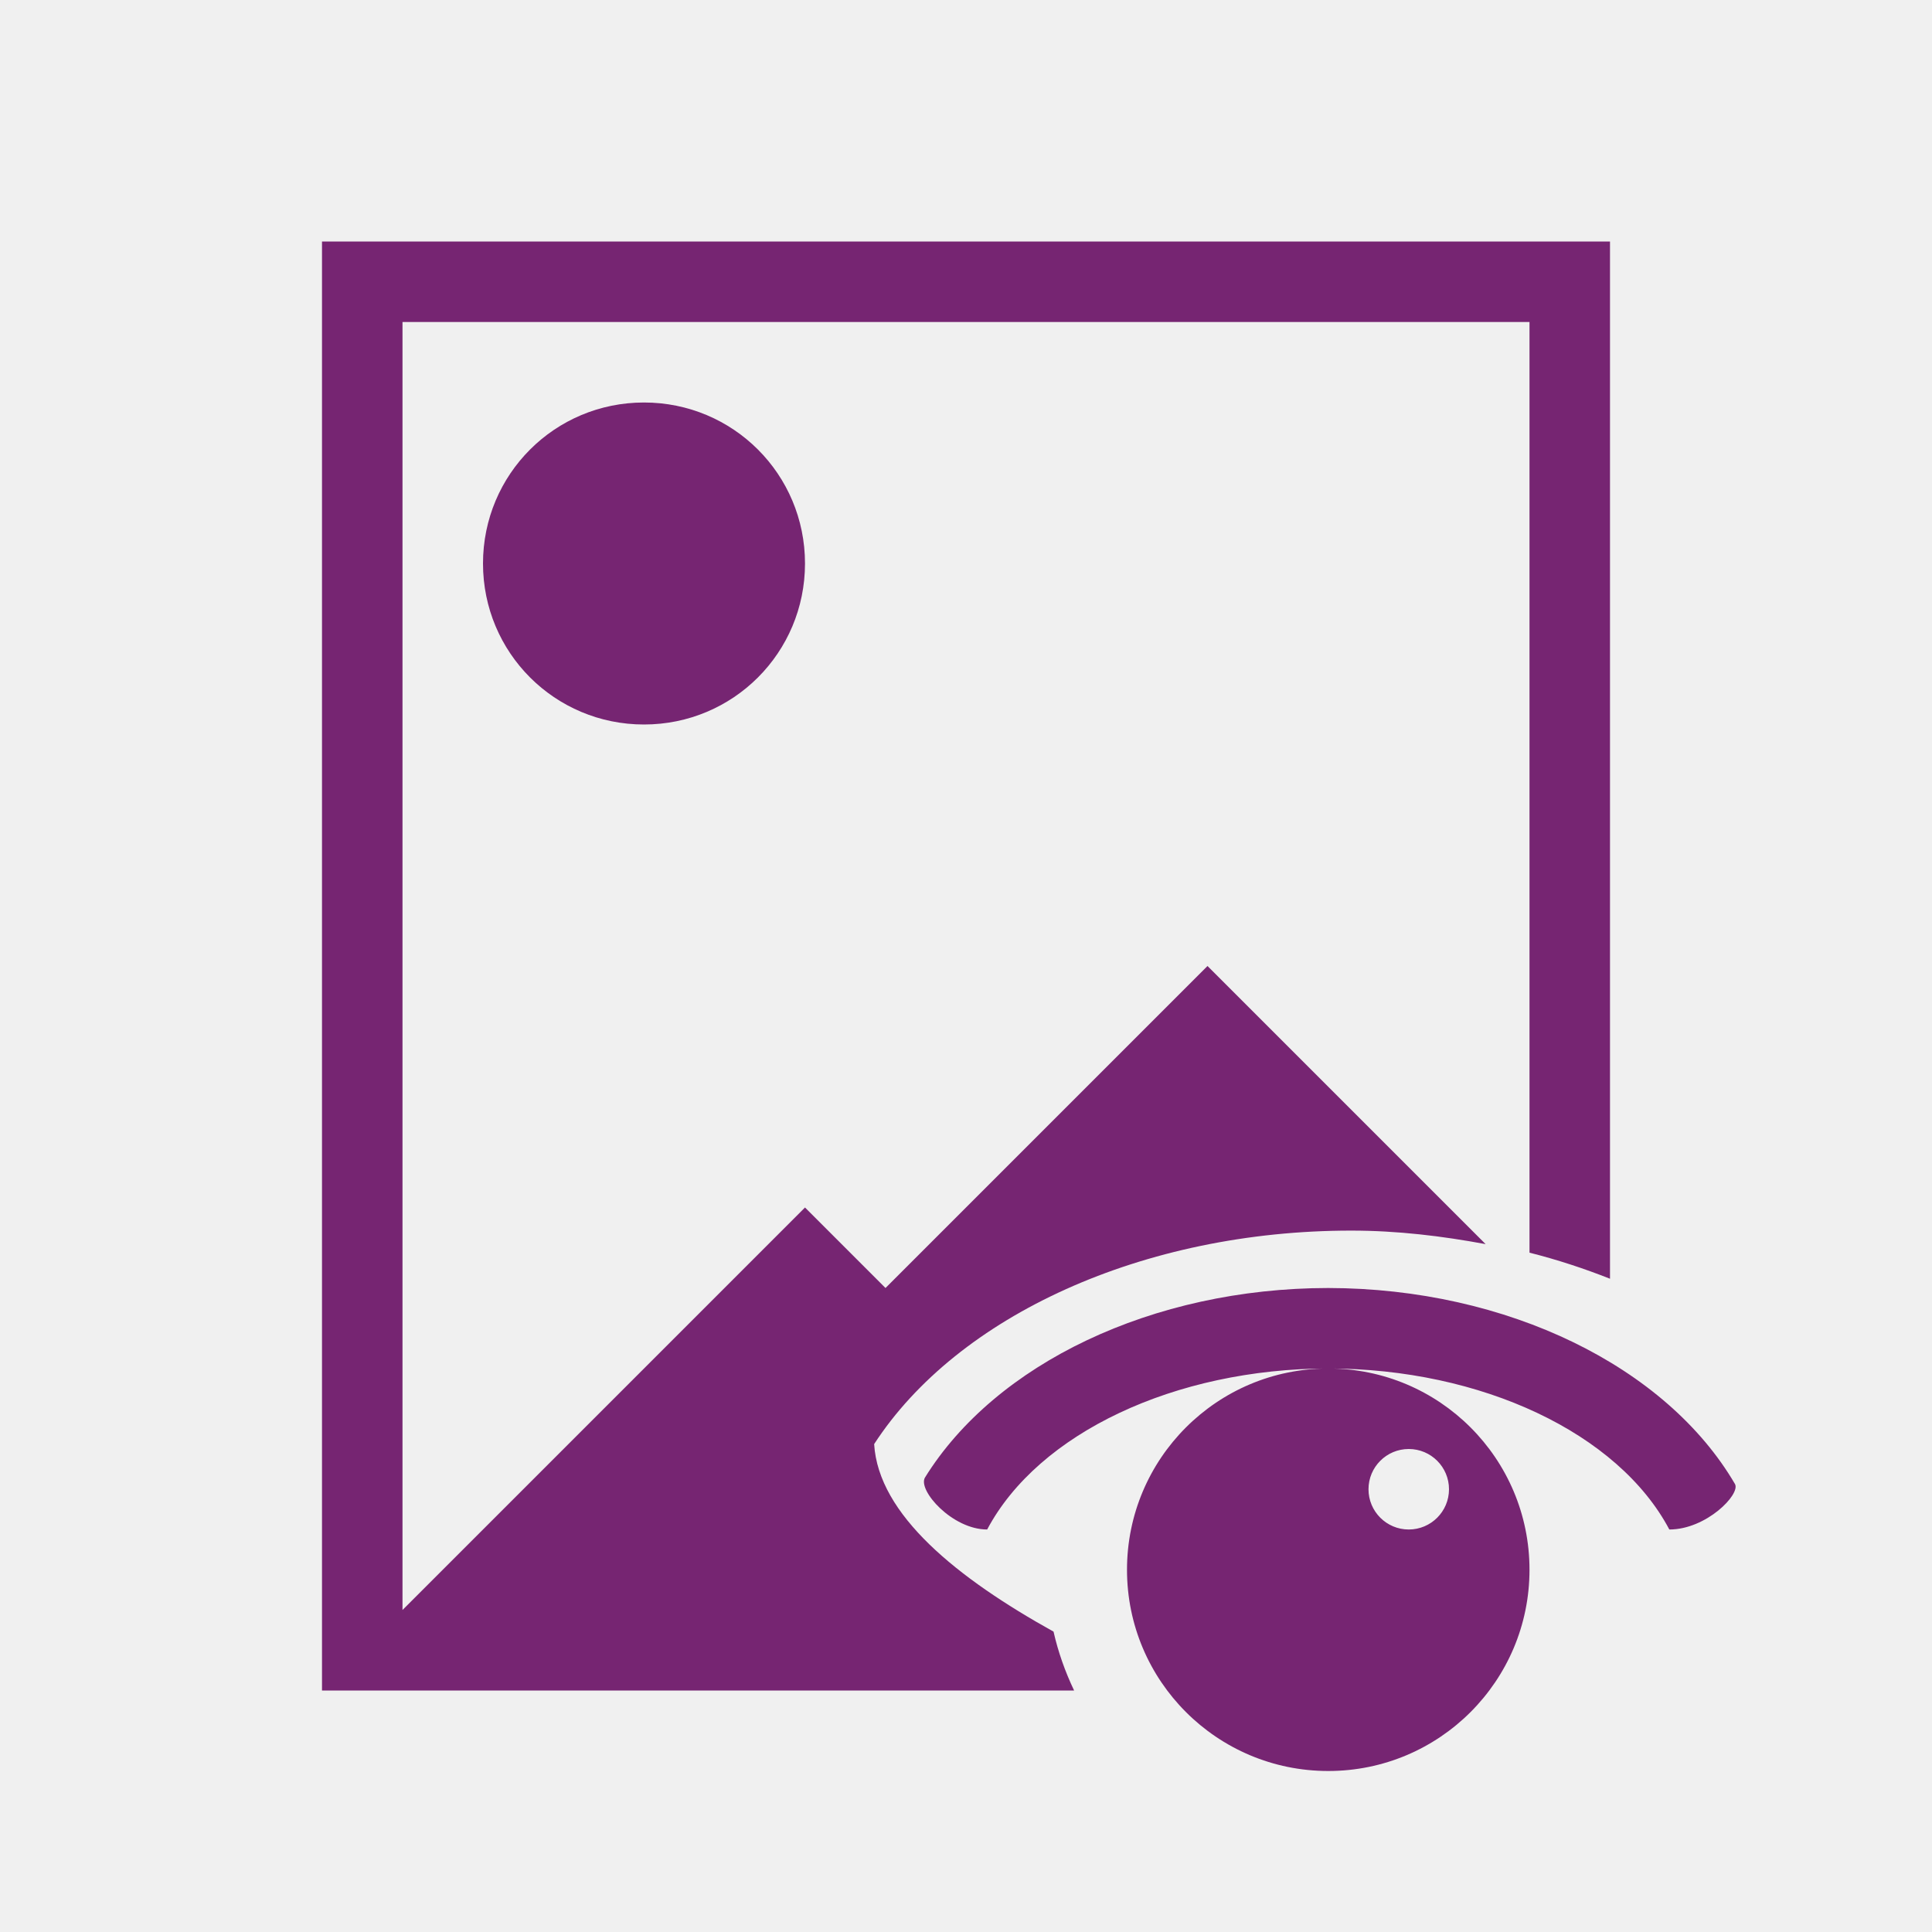
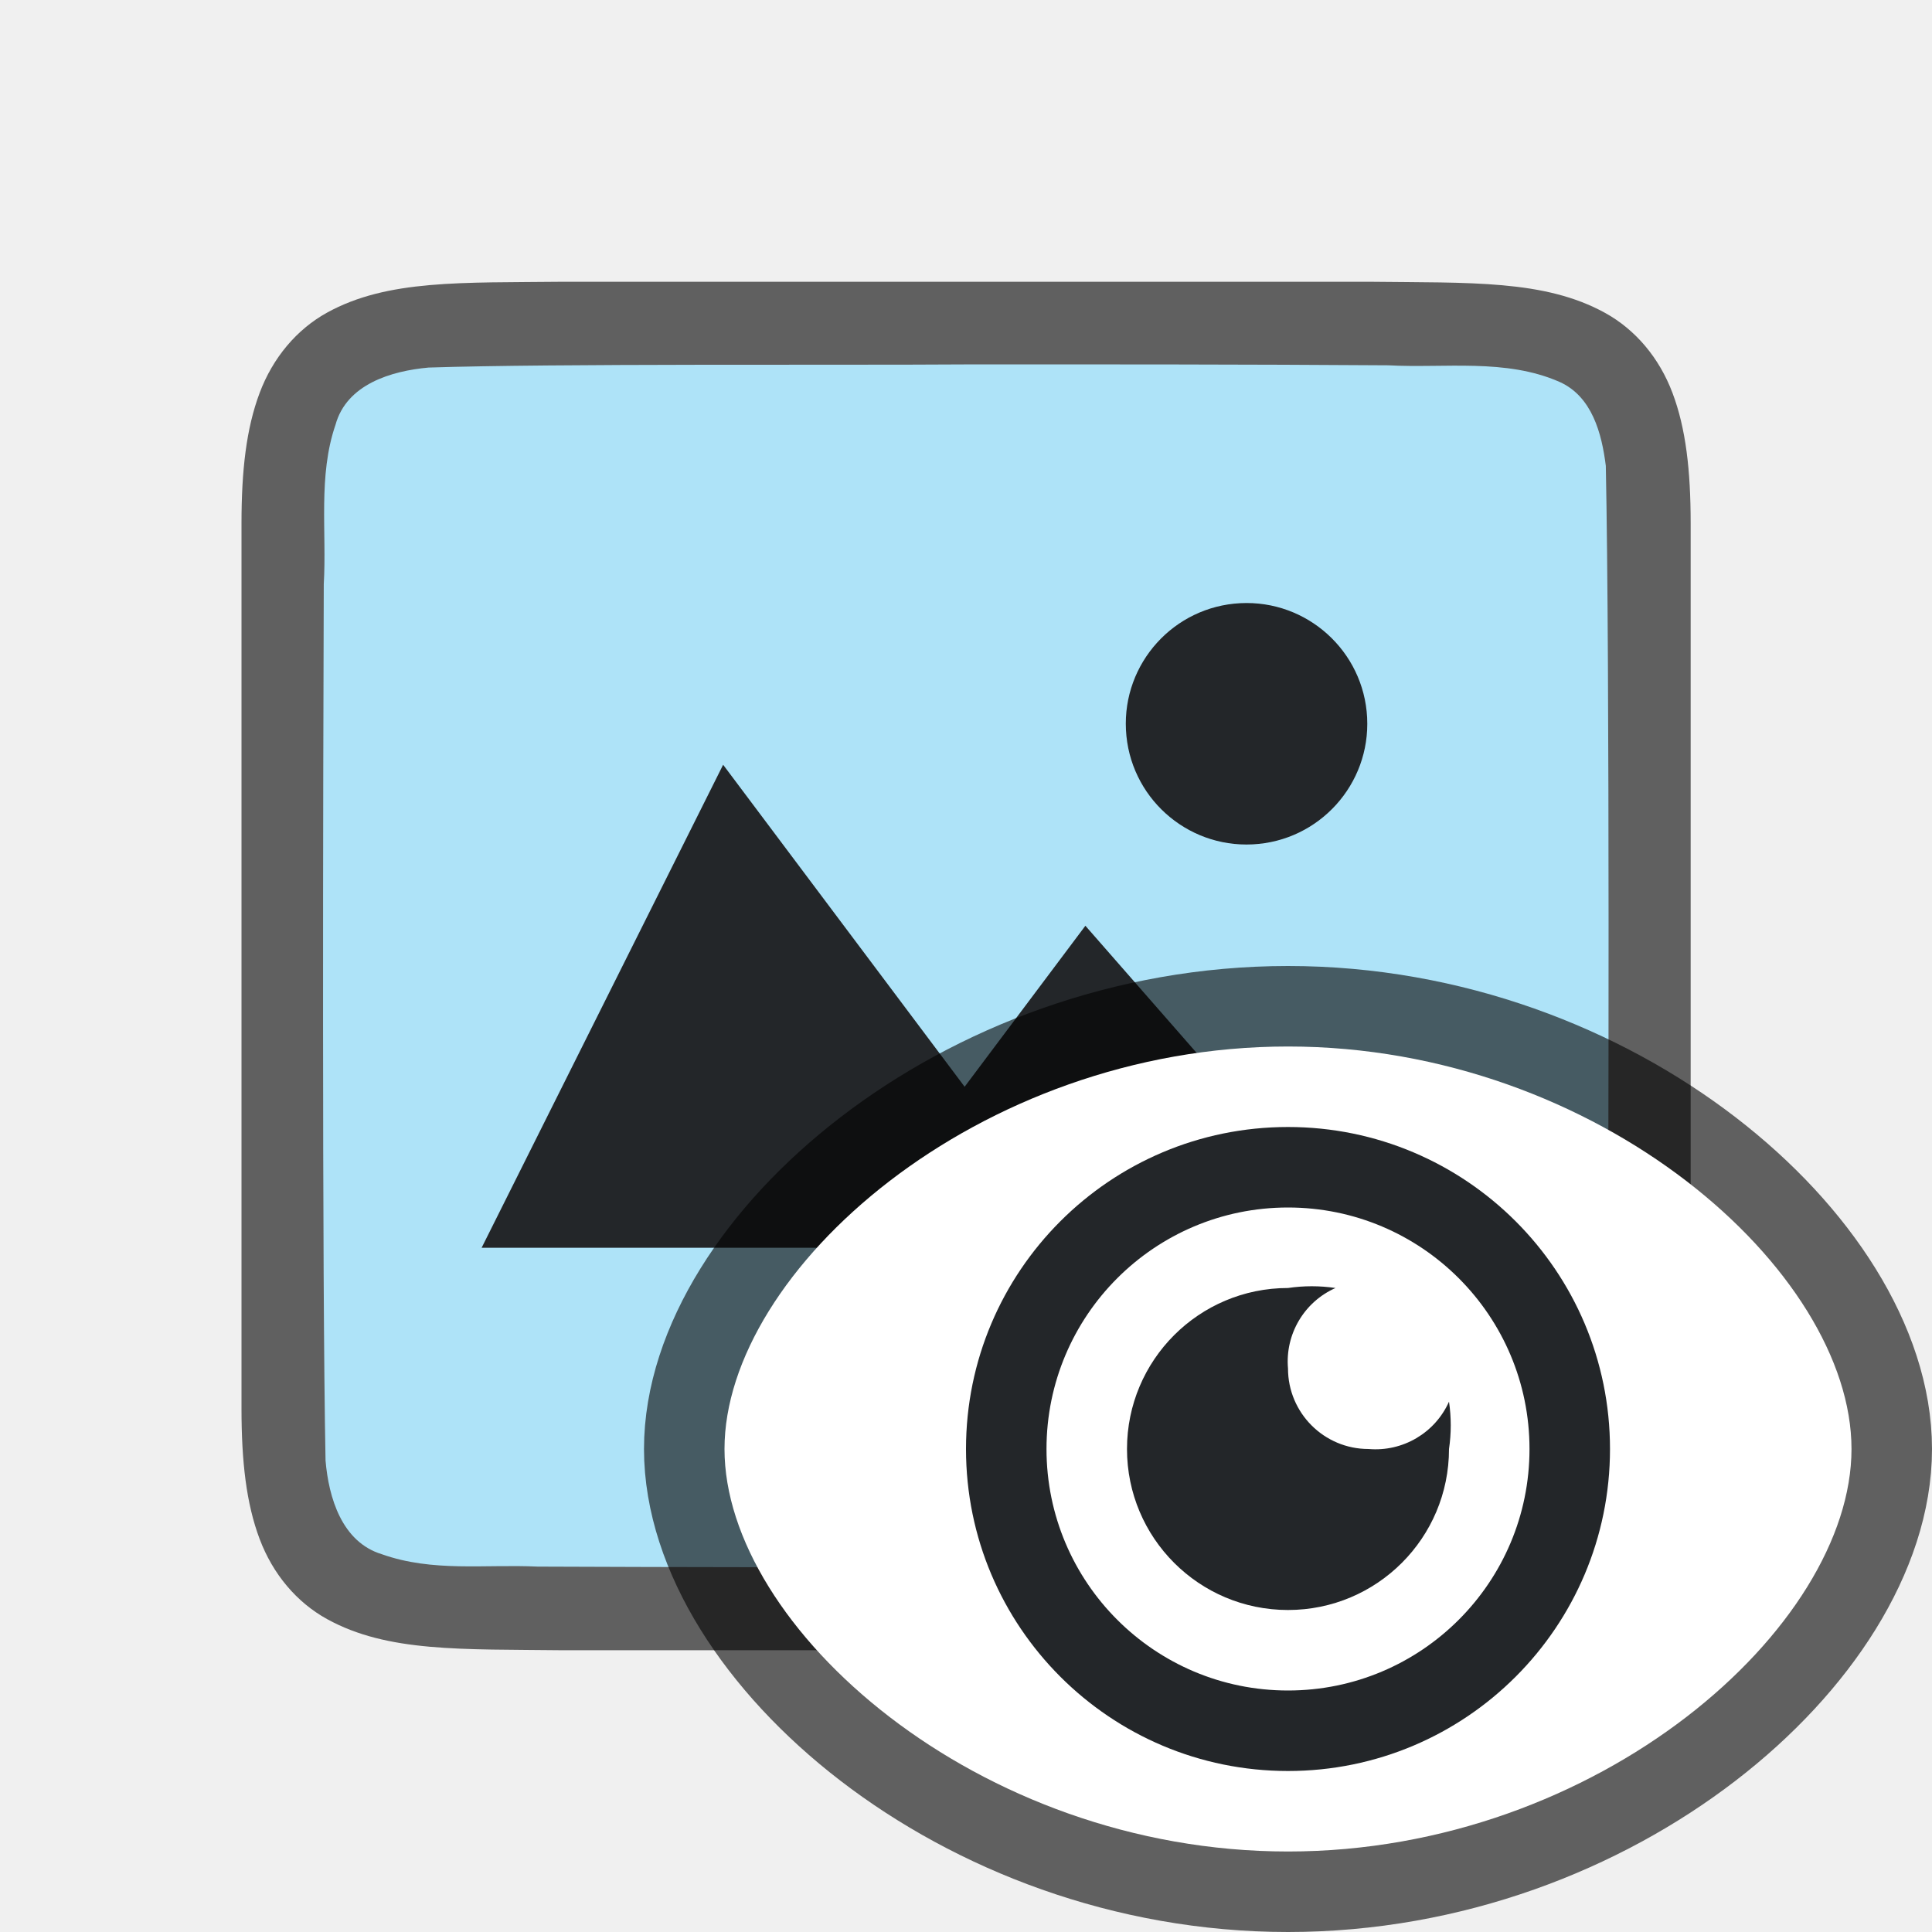
- <svg xmlns="http://www.w3.org/2000/svg" viewBox="0 0 24 24">
-   <g fill="#762572">
-     <path d="m4 3v1 17h1 8.342v-.002c-.111-.233-.197-.476-.254-.727-0-0.0 0-.002 0-.002-1.195-.664-2.176-1.451-2.229-2.33 1.037-1.597 3.345-2.652 5.926-2.652.578 0 1.132.068 1.67.168l-3.455-3.455-4 4-1-1-4.844 4.844-.156.156v-16h14v11.561c.348.088.681.198 1 .324v-11.885-1h-15zm4 2c-1.108 0-2 .892-2 2s.892 2 2 2 2-.892 2-2-.892-2-2-2z" />
-     <path d="m16.5 16c-2.188.002-4.134.942-5.01 2.355-.092.158.339.645.773.645.635-1.197 2.332-1.998 4.236-2 1.905.001 3.603.802 4.238 2 .46 0 .885-.437.816-.564-.851-1.457-2.827-2.433-5.055-2.436zm0 1c-1.381 0-2.5 1.119-2.5 2.5s1.119 2.5 2.5 2.5 2.5-1.119 2.5-2.5-1.119-2.5-2.5-2.5zm1 1a.5.5 0 0 1 .5.5.5.5 0 0 1 -.5.5.5.5 0 0 1 -.5-.5.5.5 0 0 1 .5-.5z" />
-   </g>
+ <svg xmlns="http://www.w3.org/2000/svg" viewBox="0 0 24 24" version="1.1" id="svg8">
+   <defs id="defs12" />
+   <path id="path4237-1" d="M 6.994,3.5 C 5.736,3.514 4.815,3.469 4.062,3.884 3.686,4.092 3.389,4.444 3.225,4.882 3.06,5.321 3,5.842 3,6.5 v 1.488 9.512 c 0,0.658 0.06,1.179 0.225,1.617 0.165,0.439 0.462,0.789 0.838,0.996 0.753,0.415 1.674,0.372 2.932,0.387 h 0.002 10.006 0.004 c 1.258,-0.015 2.179,0.031 2.932,-0.385 0.376,-0.208 0.673,-0.559 0.838,-0.998 0.165,-0.439 0.225,-0.96 0.225,-1.617 V 7.966 6.5 c 0,-0.658 -0.06,-1.179 -0.225,-1.617 -0.165,-0.439 -0.462,-0.789 -0.838,-0.996 -0.753,-0.415 -1.674,-0.372 -2.932,-0.387 h -0.002 -10.006 z" style="font-style:normal;font-variant:normal;font-weight:normal;font-stretch:normal;font-size:15px;line-height:125%;font-family:Ubuntu;-inkscape-font-specification:Ubuntu;text-align:center;letter-spacing:0px;word-spacing:0px;writing-mode:lr-tb;text-anchor:middle;display:inline;opacity:0.6;fill:#000000;fill-opacity:1;stroke:none;stroke-width:1" />
+   <path id="path1993" d="M 11.983,4.527 C 10.427,4.538 6.873,4.515 5.323,4.566 4.862,4.608 4.307,4.772 4.168,5.276 3.949,5.911 4.06,6.609 4.022,7.257 c -0.008,2.297 -0.023,8.597 0.022,10.886 0.039,0.462 0.203,1.013 0.699,1.164 0.632,0.225 1.284,0.123 1.936,0.154 1.424,0.007 4.851,0.011 6.276,0.011 1.705,3.5e-4 3.408,-0.005 5.107,-0.019 0.512,-0.012 1.184,0.02 1.585,-0.405 0.421,-0.54 0.287,-1.268 0.323,-1.904 0.012,-2.444 0.028,-8.911 -0.022,-11.357 C 19.898,5.386 19.778,4.925 19.373,4.744 18.704,4.45 17.946,4.576 17.247,4.538 15.492,4.526 13.738,4.526 11.983,4.527 Z" style="opacity:1;vector-effect:none;fill:#aee3f8;fill-opacity:1;stroke:none;stroke-width:1;stroke-linecap:round;stroke-linejoin:bevel;stroke-miterlimit:4;stroke-dasharray:none;stroke-dashoffset:0;stroke-opacity:1" />
+   <path style="color:#000000;display:inline;overflow:visible;visibility:visible;opacity:1;fill:#232629;fill-opacity:1;fill-rule:nonzero;stroke:none;stroke-width:18.285;marker:none;enable-background:accumulate" d="m 8.983,9.5 -3,6 h 11 l -3.5,-4 -1.5,2 z" id="path1099" />
+   <path style="opacity:1;vector-effect:none;fill:#232629;fill-opacity:1;stroke:none;stroke-width:3;stroke-linecap:round;stroke-linejoin:bevel;stroke-miterlimit:4;stroke-dasharray:none;stroke-dashoffset:0;stroke-opacity:1" id="path3397" d="m 16.983,8.915 a 1.5,1.5 0 0 1 -1.422,1.574 1.5,1.5 0 0 1 -1.574,-1.422 1.5,1.5 0 0 1 1.421,-1.574 1.5,1.5 0 0 1 1.575,1.421" />
+   <path id="path839" d="m 16,13 c 3.866,0 7,2.791 7,5 0,2.209 -3.134,5 -7,5 -3.866,0 -7,-2.791 -7,-5 0,-2.209 3.134,-5 7,-5 z" style="opacity:0.6;fill:#000000;fill-opacity:1;stroke:#000000;stroke-width:2;stroke-linecap:round;stroke-linejoin:round;stroke-miterlimit:4;stroke-dasharray:none;stroke-opacity:1" />
+   <path style="opacity:1;fill:#ffffff;fill-opacity:1;stroke:none;stroke-width:2;stroke-linecap:round;stroke-linejoin:round;stroke-miterlimit:4;stroke-dasharray:none;stroke-opacity:1" d="m 16,13 c 3.866,0 7,2.791 7,5 0,2.209 -3.134,5 -7,5 -3.866,0 -7,-2.791 -7,-5 0,-2.209 3.134,-5 7,-5 z" id="path826" />
+   <path d="m 16,16 c -1.105,0 -2,0.895 -2,2 0,1.105 0.895,2 2,2 1.105,0 2,-0.895 2,-2 0.029,-0.195 0.029,-0.393 0,-0.588 C 17.826,17.801 17.425,18.037 17,18 16.448,18 16,17.552 16,17 15.963,16.575 16.2,16.173 16.59,16 16.394,15.971 16.196,15.971 16,16 Z" id="path2" style="fill:#232629" />
+   <path style="opacity:1;fill:#232629;fill-opacity:1;stroke:none;stroke-width:2;stroke-linecap:round;stroke-linejoin:round;stroke-miterlimit:4;stroke-dasharray:none;stroke-opacity:1" d="m 16,14 a 4,4 0 0 0 -4,4 4,4 0 0 0 4,4 4,4 0 0 0 4,-4 4,4 0 0 0 -4,-4 z m 0,1 a 3,3 0 0 1 3,3 3,3 0 0 1 -3,3 3,3 0 0 1 -3,-3 3,3 0 0 1 3,-3 z" id="path833" />
</svg>
